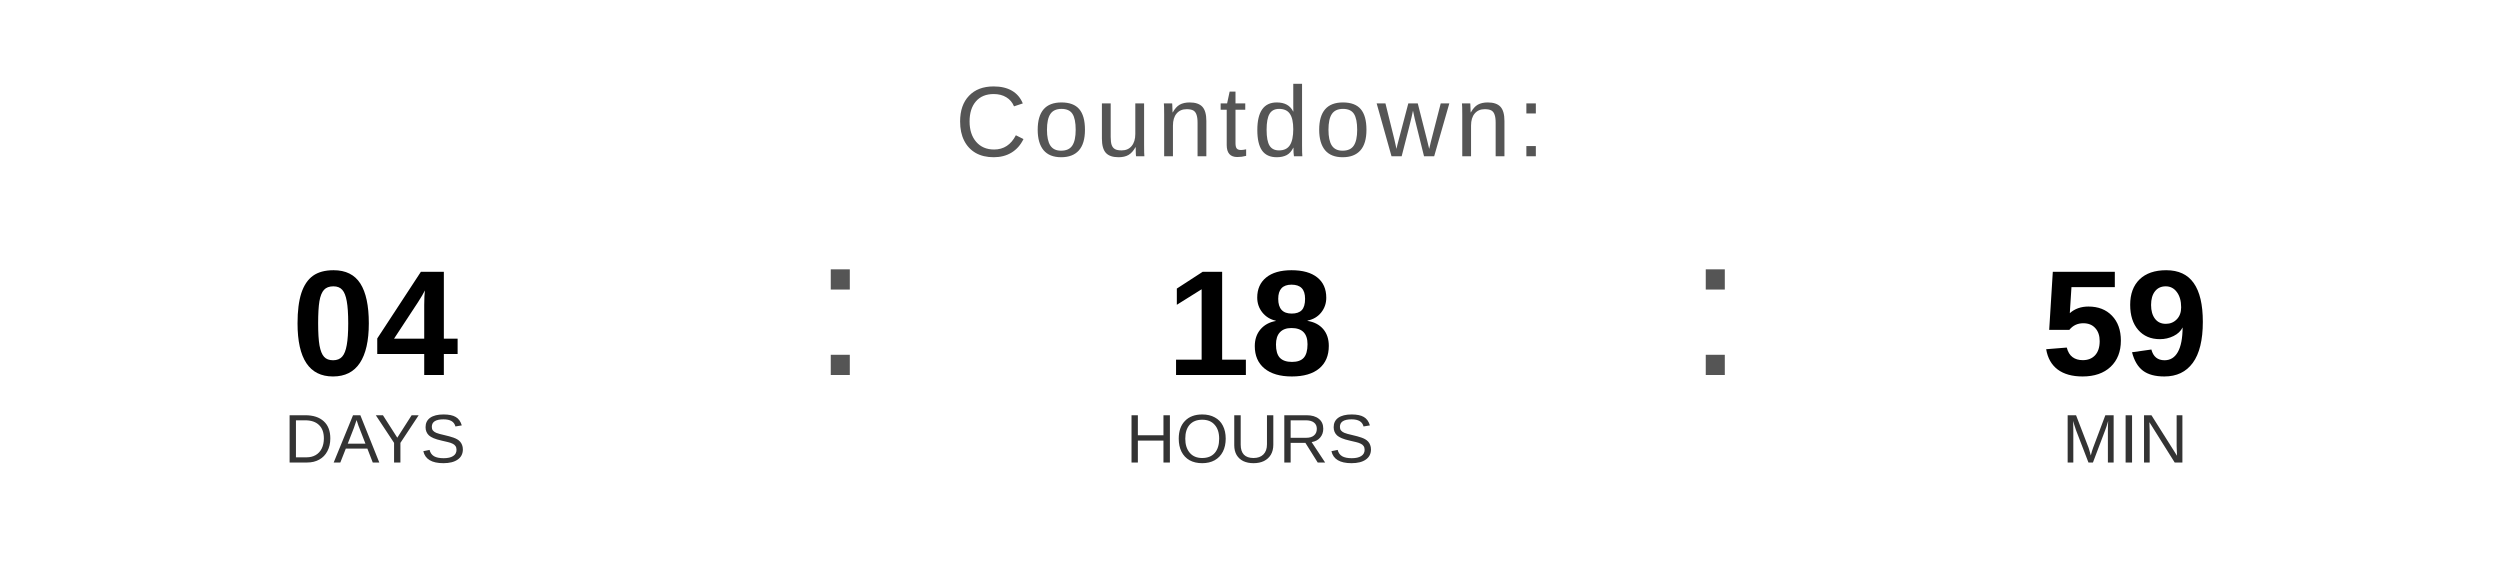
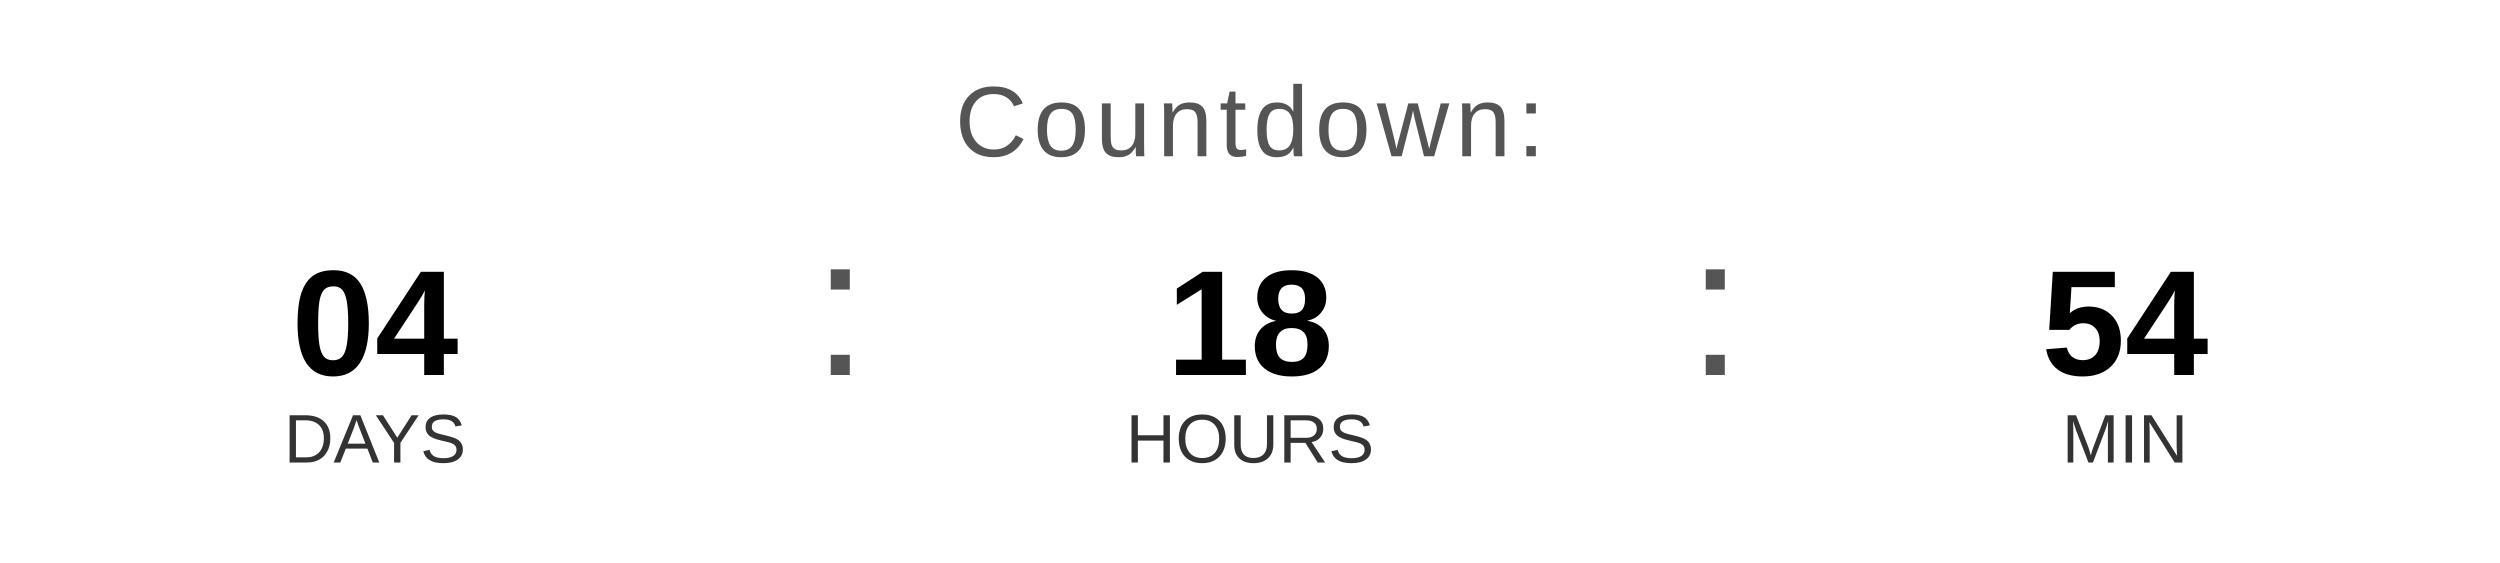
<svg xmlns="http://www.w3.org/2000/svg" width="400" height="90" viewBox="0 0 400 90">
  <text x="200" y="25" font-family="Arial, Helvetica, sans-serif" font-size="16" fill="#555555" text-anchor="middle" letter-spacing="1">
    Countdown:
  </text>
  <text x="60" y="60" font-family="Arial, Helvetica, sans-serif" font-size="24" font-weight="bold" fill="#000000" text-anchor="middle">04</text>
  <text x="60" y="74" font-family="Arial, Helvetica, sans-serif" font-size="11" fill="#333333" text-anchor="middle">DAYS</text>
  <text x="130" y="60" font-family="Arial, sans-serif" font-size="32" fill="#555555">:</text>
  <text x="200" y="60" font-family="Arial, Helvetica, sans-serif" font-size="24" font-weight="bold" fill="#000000" text-anchor="middle">18</text>
  <text x="200" y="74" font-family="Arial, Helvetica, sans-serif" font-size="11" fill="#333333" text-anchor="middle">HOURS</text>
  <text x="270" y="60" font-family="Arial, sans-serif" font-size="32" fill="#555555">:</text>
-   <text x="340" y="60" font-family="Arial, Helvetica, sans-serif" font-size="24" font-weight="bold" fill="#000000" text-anchor="middle">59</text>
+   <text x="340" y="60" font-family="Arial, Helvetica, sans-serif" font-size="24" font-weight="bold" fill="#000000" text-anchor="middle">54</text>
  <text x="340" y="74" font-family="Arial, Helvetica, sans-serif" font-size="11" fill="#333333" text-anchor="middle">MIN</text>
</svg>
